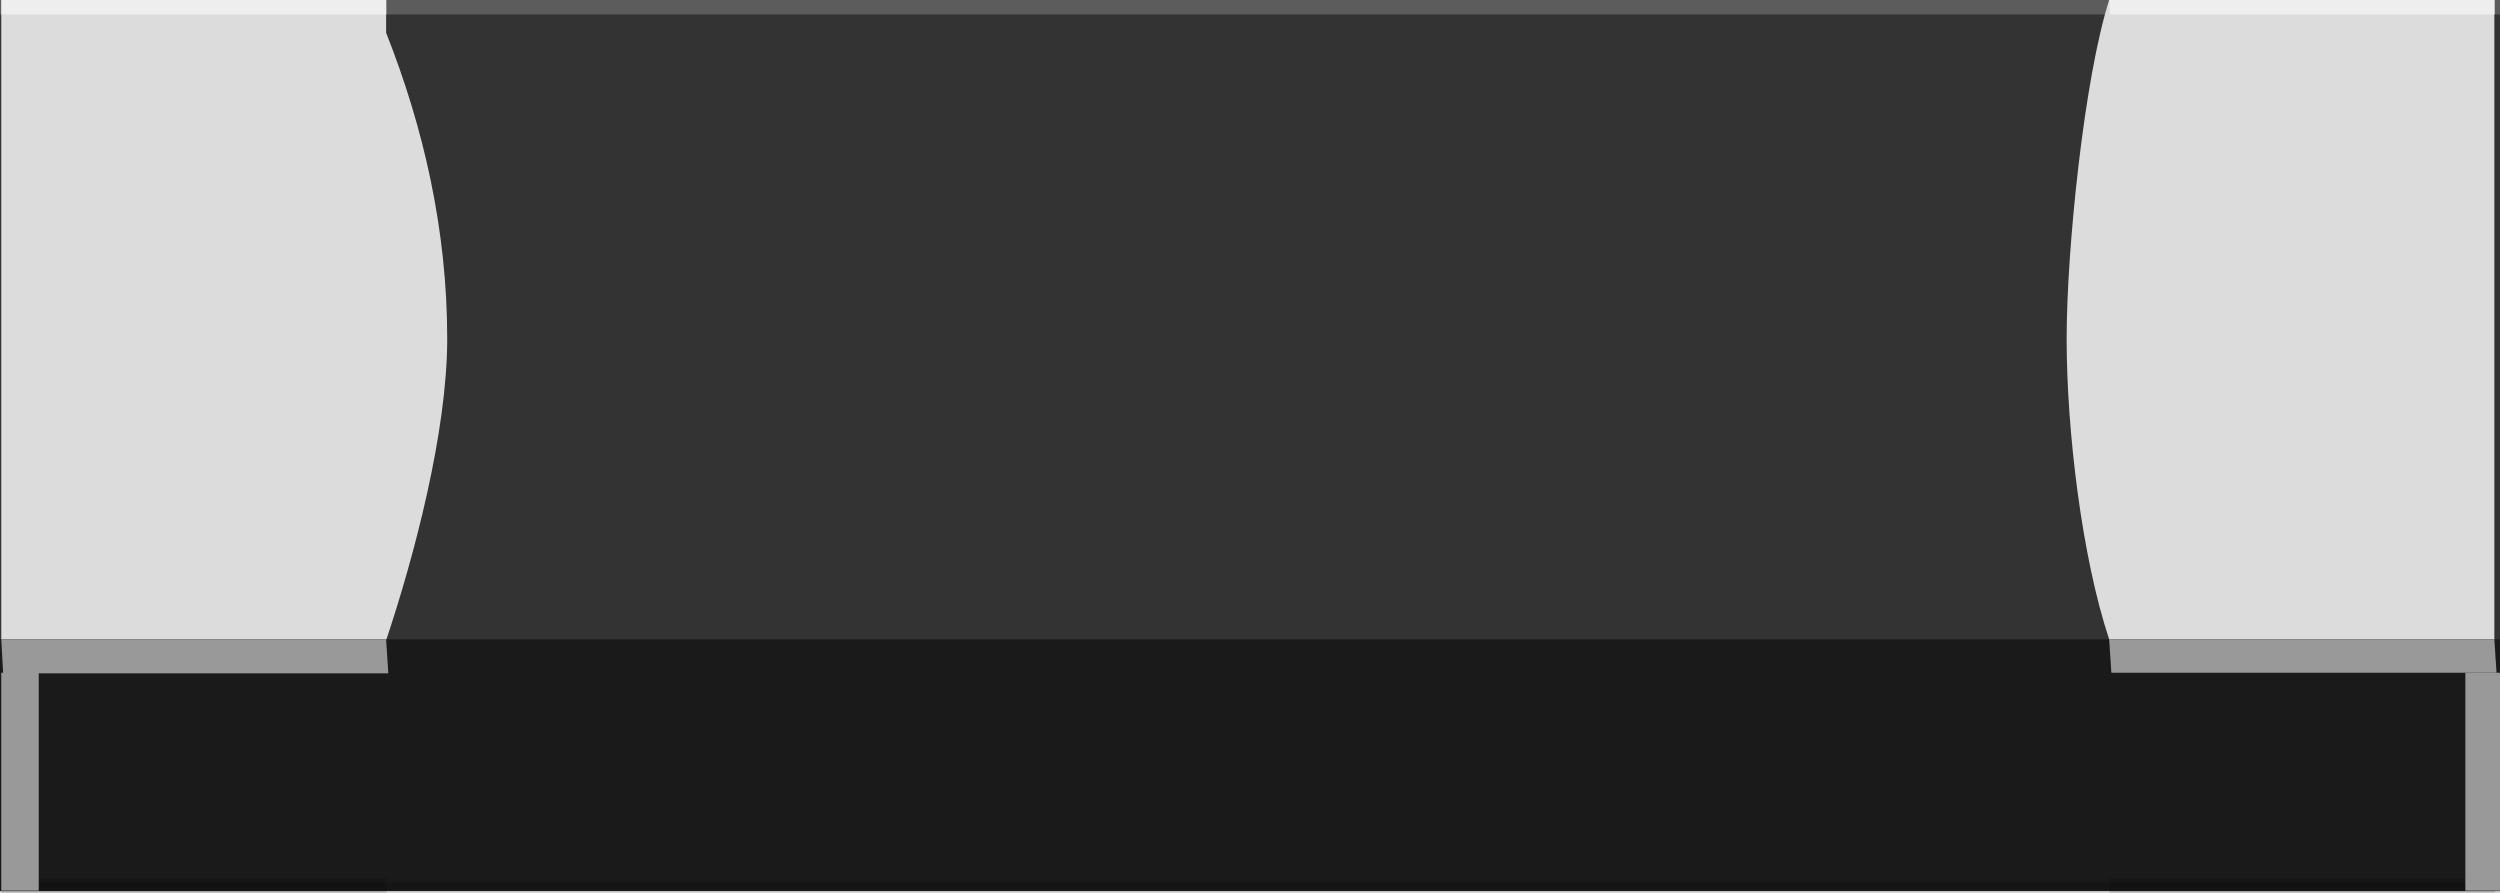
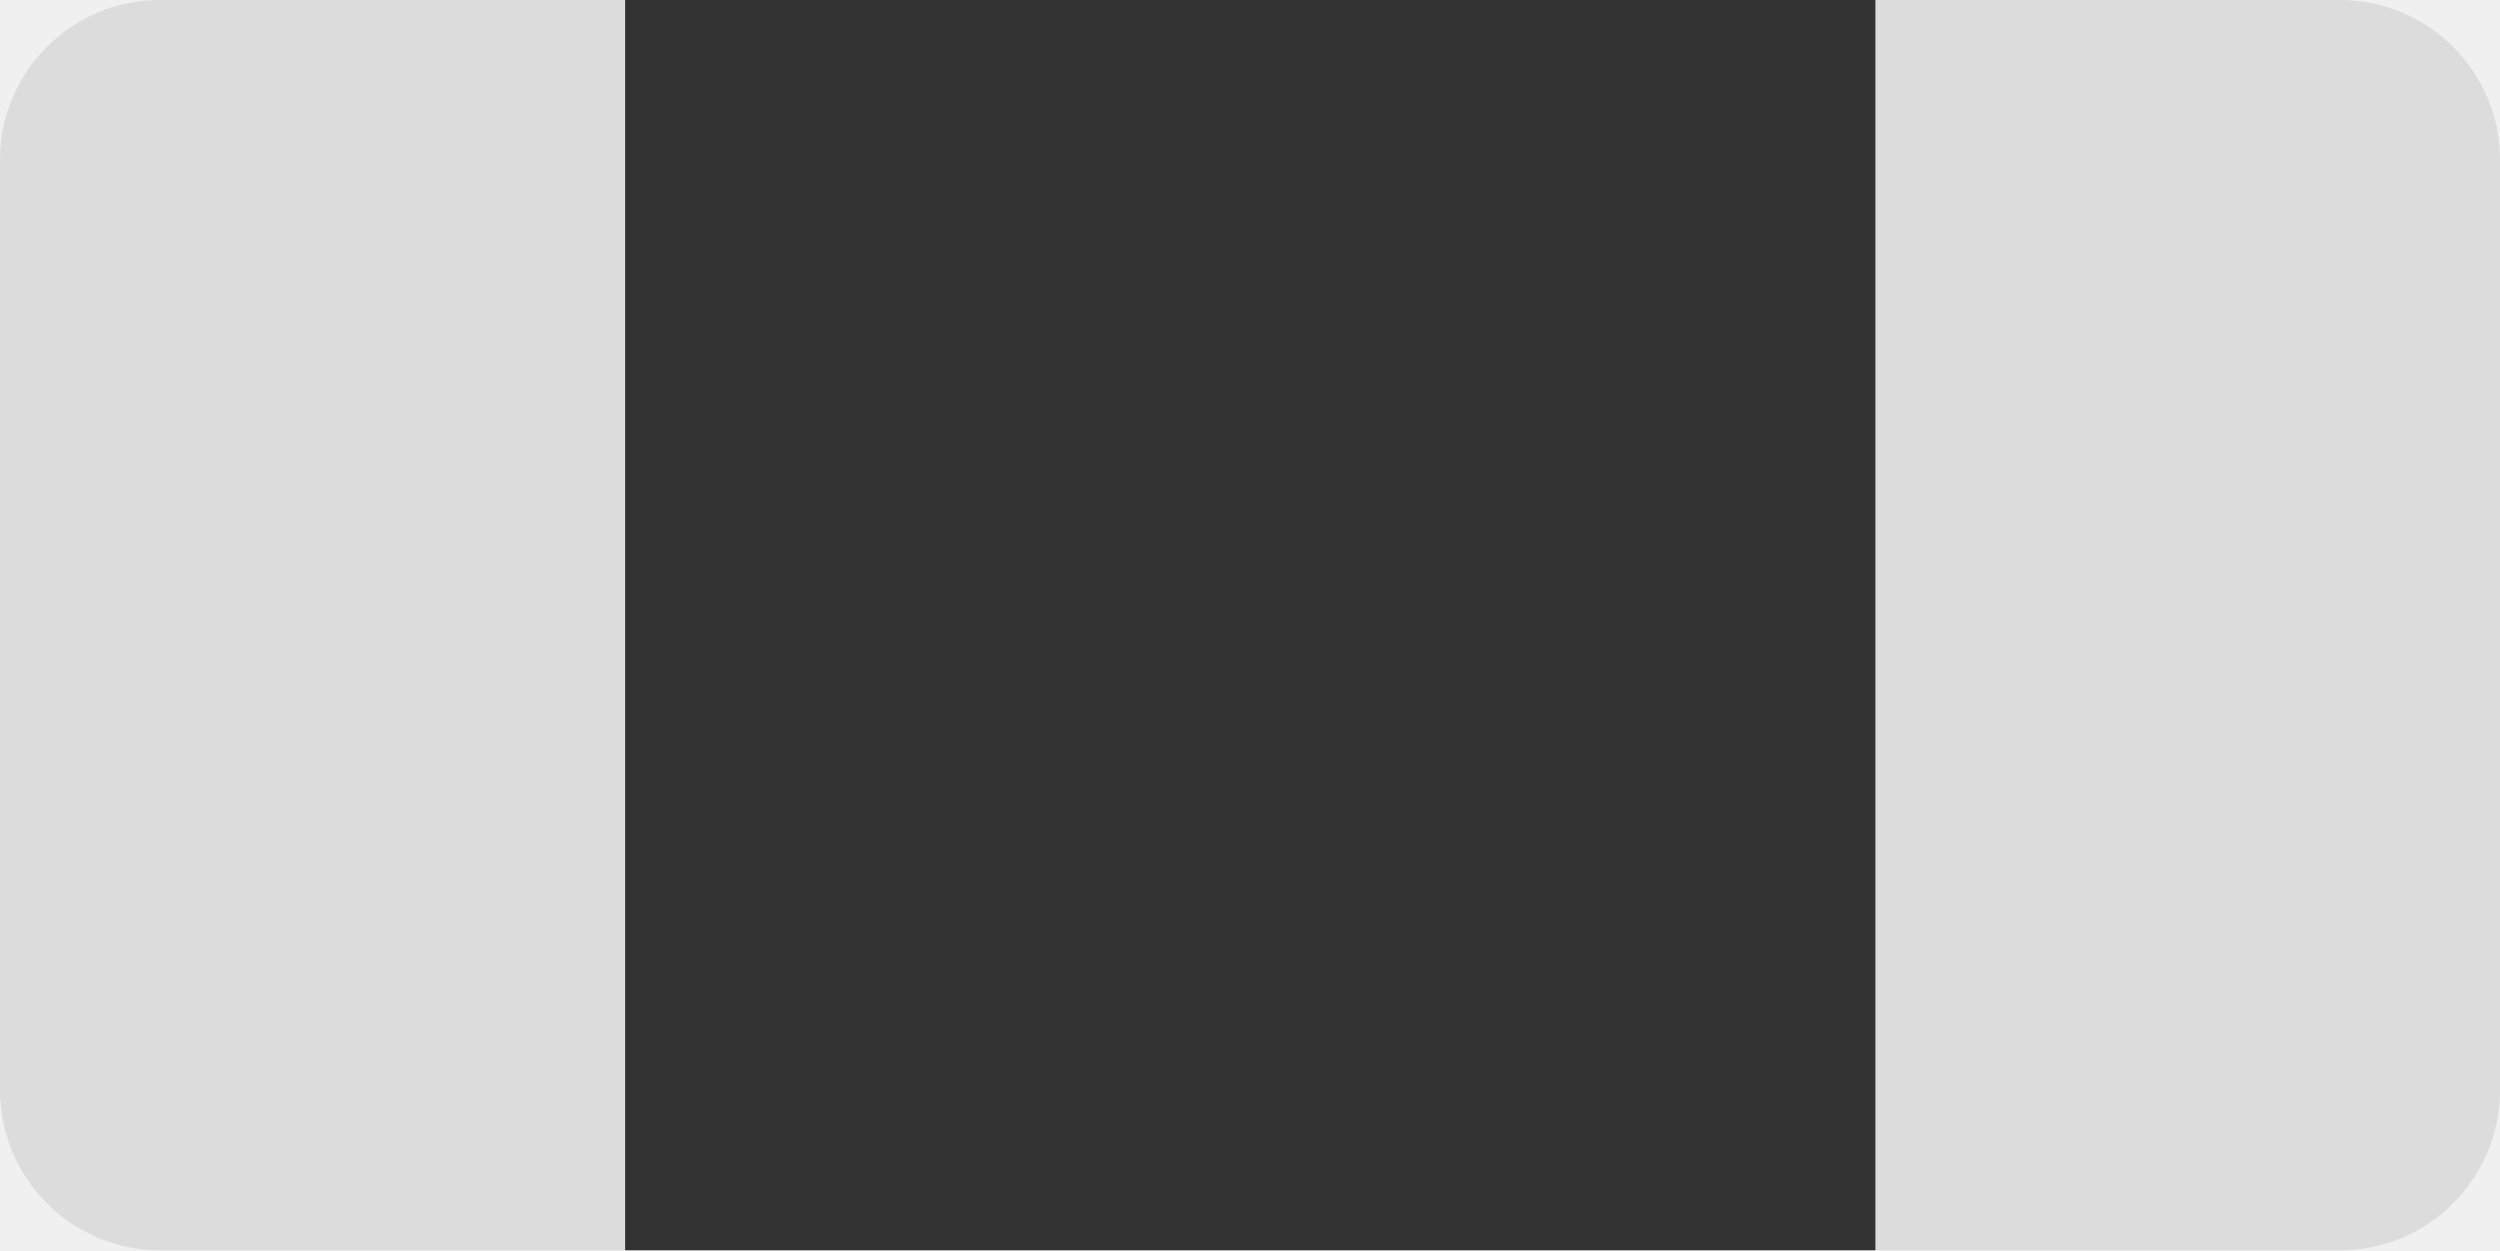
- <svg xmlns="http://www.w3.org/2000/svg" version="1.1" id="Ebene_1" x="0px" y="0px" width="7.938px" height="2.834px" viewBox="0 0 7.938 2.834" enable-background="new 0 0 7.938 2.834" xml:space="preserve">
-   <g>
-     <g>
-       <rect x="-0.019" fill="#333333" width="7.966" height="2.681" />
-       <rect x="-0.019" opacity="0.2" fill="#FFFFFF" enable-background="new    " width="7.966" height="0.046" />
-       <rect x="-0.019" y="2.03" fill="#1A1A1A" width="7.966" height="0.799" />
-       <rect x="-0.019" y="2.802" opacity="0.2" enable-background="new    " width="7.966" height="0.032" />
-     </g>
-     <g>
-       <path fill="#DCDCDC" d="M6.79,0L6.79,0L6.79,0H6.697l0,0C6.617,0.251,6.562,0.796,6.562,1.075c0,0.291,0.048,0.693,0.135,0.955    l0,0l0,0H7.92V0H6.79z" />
-       <path fill="#DCDCDC" d="M1.226,0.104V0H0.004v2.03h1.223C1.315,1.767,1.42,1.371,1.42,1.076C1.42,0.73,1.345,0.405,1.226,0.104z" />
-       <path fill="#999999" d="M7.927,2.136H6.704L6.697,2.03H7.92L7.927,2.136z" />
-       <path fill="#999999" d="M0.01,2.138h1.223L1.226,2.03H0.004L0.01,2.138z" />
-       <rect x="0.004" y="2.788" opacity="0.15" enable-background="new    " width="1.223" height="0.046" />
-       <rect x="0.004" opacity="0.5" fill="#FFFFFF" enable-background="new    " width="1.223" height="0.046" />
-       <rect x="6.698" y="2.788" opacity="0.15" enable-background="new    " width="1.224" height="0.046" />
-       <rect x="6.698" opacity="0.5" fill="#FFFFFF" enable-background="new    " width="1.224" height="0.046" />
-       <line fill="none" x1="0.743" y1="2.834" x2="0.743" y2="2.834" />
-     </g>
-   </g>
-   <rect x="7.828" y="2.136" fill="#999999" width="0.117" height="0.692" />
-   <rect x="0.004" y="2.136" fill="#999999" width="0.119" height="0.692" />
+ <svg xmlns="http://www.w3.org/2000/svg" version="1.2" baseProfile="tiny" id="Layer_1" x="0px" y="0px" width="4.535px" height="2.268px" viewBox="0 0 4.535 2.268" xml:space="preserve">
+   <path fill="#DCDCDC" d="M4.245,2.268H0.29C0.13,2.268,0,2.138,0,1.977V0.29C0,0.13,0.13,0,0.29,0h3.955c0.16,0,0.29,0.13,0.29,0.29  v1.687C4.535,2.138,4.405,2.268,4.245,2.268z" />
+   <rect x="1.134" y="0" fill="#333333" width="2.268" height="2.268" />
</svg>
